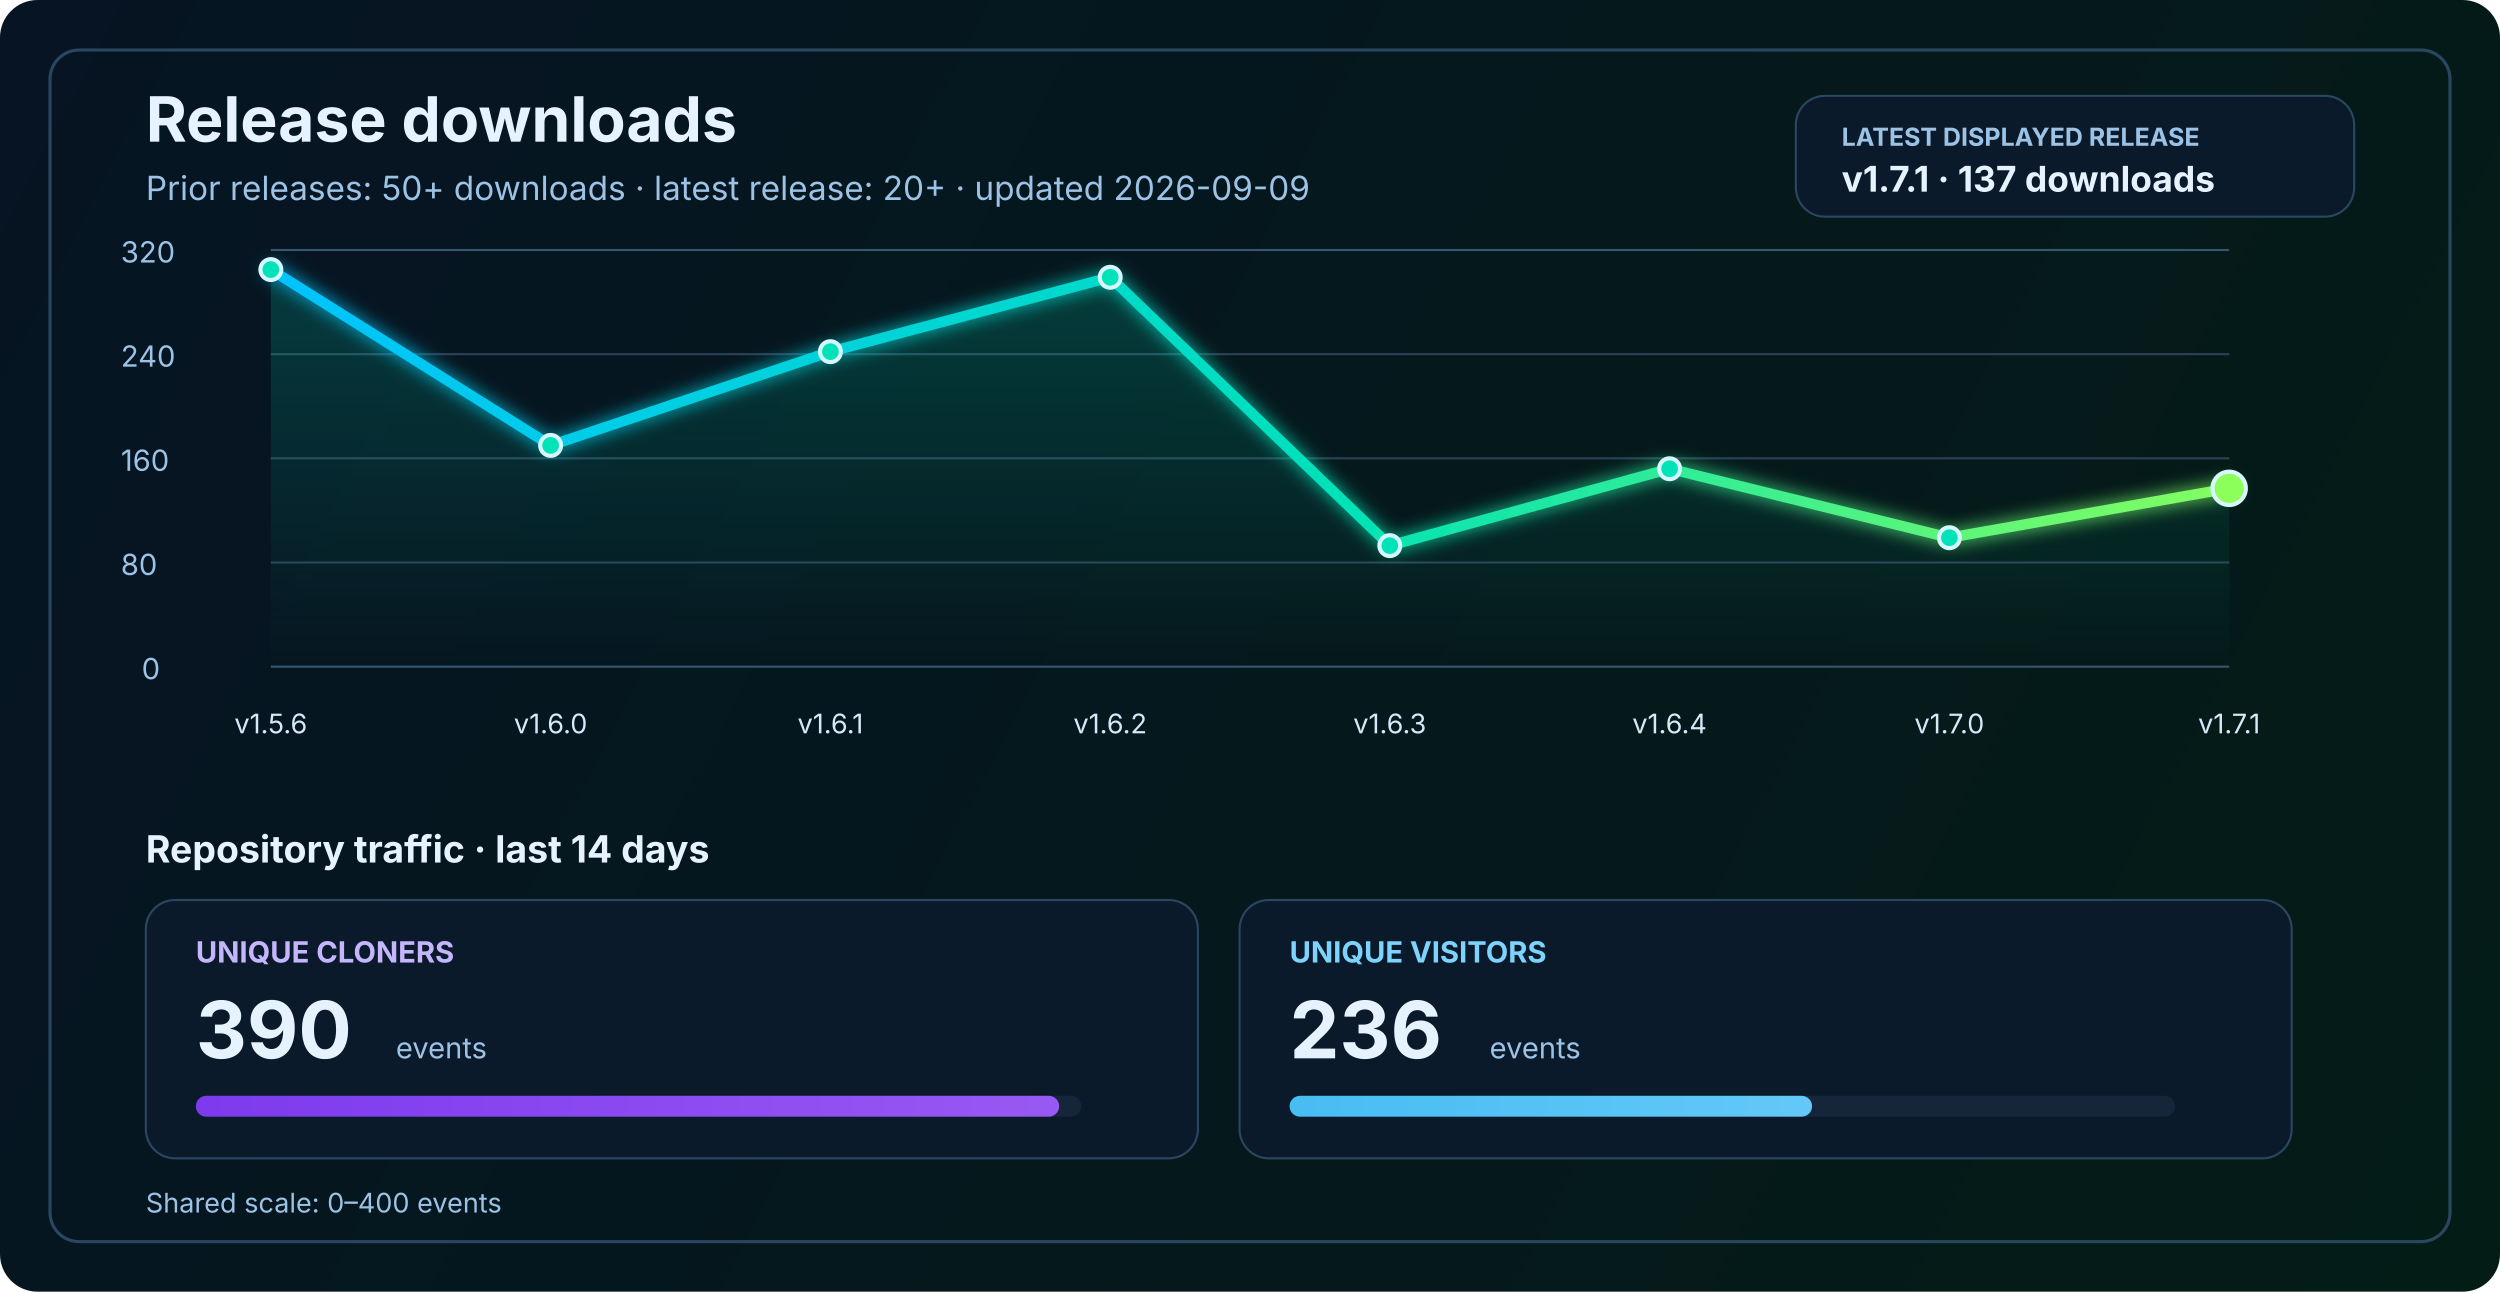
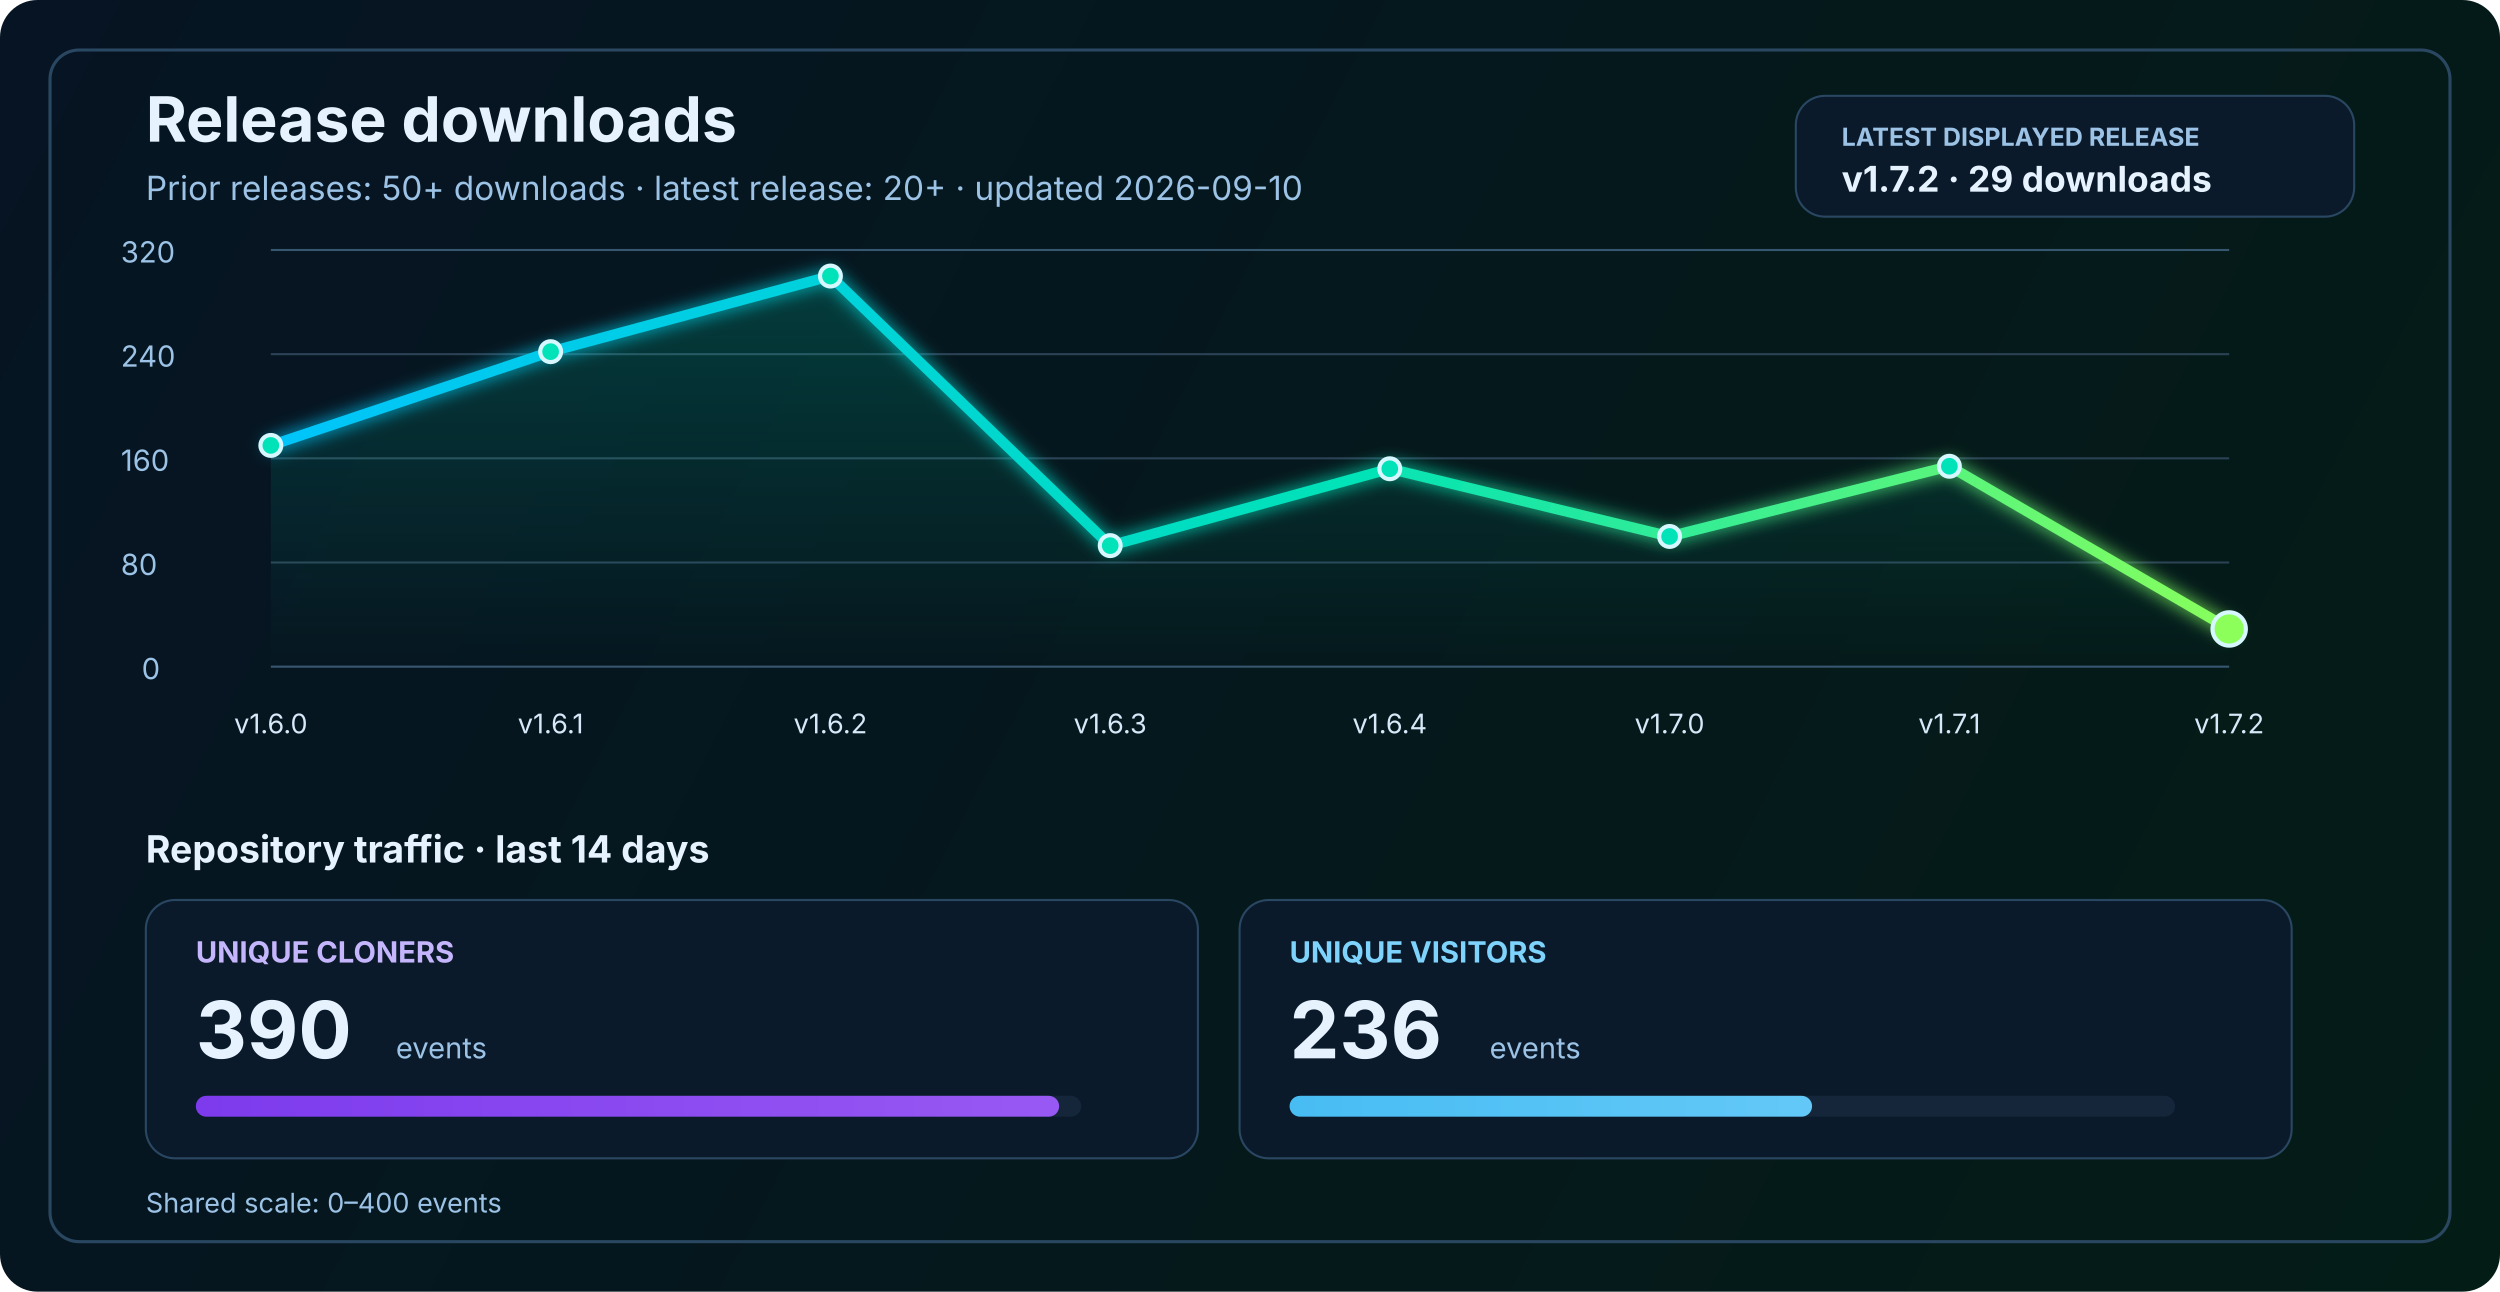
<svg xmlns="http://www.w3.org/2000/svg" width="1200" height="620" viewBox="0 0 1200 620" fill="none" role="img" aria-labelledby="title desc">
  <defs>
    <linearGradient id="bg" x1="0" y1="0" x2="1200" y2="620" gradientUnits="userSpaceOnUse">
      <stop stop-color="#061423" />
      <stop offset="1" stop-color="#041C16" />
    </linearGradient>
    <linearGradient id="line" x1="130" y1="86" x2="1070" y2="340" gradientUnits="userSpaceOnUse">
      <stop stop-color="#00C2FF" />
      <stop offset="0.55" stop-color="#00E2B8" />
      <stop offset="1" stop-color="#8CFF5A" />
    </linearGradient>
    <linearGradient id="area" x1="0" y1="120" x2="0" y2="320" gradientUnits="userSpaceOnUse">
      <stop stop-color="#00E2B8" stop-opacity="0.20" />
      <stop offset="1" stop-color="#00E2B8" stop-opacity="0" />
    </linearGradient>
    <linearGradient id="cloneFill" x1="86" y1="450" x2="1110" y2="450" gradientUnits="userSpaceOnUse">
      <stop stop-color="#7C3AED" />
      <stop offset="1" stop-color="#C084FC" />
    </linearGradient>
    <linearGradient id="viewFill" x1="86" y1="482" x2="1110" y2="482" gradientUnits="userSpaceOnUse">
      <stop stop-color="#0EA5E9" />
      <stop offset="1" stop-color="#7DD3FC" />
    </linearGradient>
    <filter id="glow" x="-50%" y="-50%" width="200%" height="200%">
      <feGaussianBlur stdDeviation="4" result="blur" />
      <feMerge>
        <feMergeNode in="blur" />
        <feMergeNode in="SourceGraphic" />
      </feMerge>
    </filter>
  </defs>
  <rect width="1200" height="620" rx="18" fill="url(#bg)" />
  <rect x="24" y="24" width="1152" height="572" rx="14" stroke="#2A4762" stroke-width="1.5" />
  <text x="70" y="68" fill="#E6F3FF" font-size="30" font-family="SF Pro Display, -apple-system, BlinkMacSystemFont, Segoe UI, sans-serif" font-weight="700">Release downloads</text>
-   <text x="70" y="96" fill="#9CC3E6" font-size="16" font-family="SF Pro Text, -apple-system, BlinkMacSystemFont, Segoe UI, sans-serif">Prior releases: 50+ downloads · latest release: 20+ · updated 2026-09-09</text>
+   <text x="70" y="96" fill="#9CC3E6" font-size="16" font-family="SF Pro Text, -apple-system, BlinkMacSystemFont, Segoe UI, sans-serif">Prior releases: 50+ downloads · latest release: 20+ · updated 2026-09-10</text>
  <rect x="862" y="46" width="268" height="58" rx="14" fill="#0A1A2B" stroke="#2A4762" stroke-width="1" />
  <text x="884" y="70" fill="#9CC3E6" font-size="12" font-family="SF Pro Text, -apple-system, BlinkMacSystemFont, Segoe UI, sans-serif" font-weight="700">LATEST DISPLAYED RELEASE</text>
-   <text x="884" y="92" fill="#E6F3FF" font-size="17" font-family="SF Pro Text, -apple-system, BlinkMacSystemFont, Segoe UI, sans-serif" font-weight="700">v1.7.1 · 137 downloads</text>
+   <text x="884" y="92" fill="#E6F3FF" font-size="17" font-family="SF Pro Text, -apple-system, BlinkMacSystemFont, Segoe UI, sans-serif" font-weight="700">v1.7.2 · 29 downloads</text>
  <line x1="130" y1="320.0" x2="1070" y2="320.0" stroke="#37566F" stroke-width="1" />
  <line x1="130" y1="270.0" x2="1070" y2="270.0" stroke="#2B4255" stroke-width="1" />
  <line x1="130" y1="220.0" x2="1070" y2="220.0" stroke="#2B4255" stroke-width="1" />
  <line x1="130" y1="170.0" x2="1070" y2="170.0" stroke="#2B4255" stroke-width="1" />
  <line x1="130" y1="120.0" x2="1070" y2="120.0" stroke="#37566F" stroke-width="1" />
  <text x="68" y="326.0" fill="#9CC3E6" font-size="14" font-family="SF Pro Text, -apple-system, BlinkMacSystemFont, Segoe UI, sans-serif">0</text>
  <text x="58" y="276.0" fill="#9CC3E6" font-size="14" font-family="SF Pro Text, -apple-system, BlinkMacSystemFont, Segoe UI, sans-serif">80</text>
  <text x="58" y="226.0" fill="#9CC3E6" font-size="14" font-family="SF Pro Text, -apple-system, BlinkMacSystemFont, Segoe UI, sans-serif">160</text>
  <text x="58" y="176.0" fill="#9CC3E6" font-size="14" font-family="SF Pro Text, -apple-system, BlinkMacSystemFont, Segoe UI, sans-serif">240</text>
  <text x="58" y="126.0" fill="#9CC3E6" font-size="14" font-family="SF Pro Text, -apple-system, BlinkMacSystemFont, Segoe UI, sans-serif">320</text>
-   <path d="M 130.0 129.4 L 264.3 213.8 L 398.6 168.8 L 532.9 133.1 L 667.1 261.9 L 801.4 225.0 L 935.7 258.1 L 1070.0 234.4 L 1070 320 L 130 320 Z" fill="url(#area)" />
-   <polyline points="130.0,129.4 264.3,213.8 398.6,168.8 532.9,133.1 667.1,261.9 801.4,225.0 935.7,258.1 1070.0,234.4" fill="none" stroke="url(#line)" stroke-width="5" stroke-linecap="round" stroke-linejoin="round" filter="url(#glow)" />
-   <circle cx="130.0" cy="129.4" r="5" fill="#00E2B8" stroke="#D7F7FF" stroke-width="2" />
-   <circle cx="264.3" cy="213.8" r="5" fill="#00E2B8" stroke="#D7F7FF" stroke-width="2" />
-   <circle cx="398.6" cy="168.8" r="5" fill="#00E2B8" stroke="#D7F7FF" stroke-width="2" />
-   <circle cx="532.9" cy="133.1" r="5" fill="#00E2B8" stroke="#D7F7FF" stroke-width="2" />
-   <circle cx="667.1" cy="261.9" r="5" fill="#00E2B8" stroke="#D7F7FF" stroke-width="2" />
-   <circle cx="801.4" cy="225.0" r="5" fill="#00E2B8" stroke="#D7F7FF" stroke-width="2" />
-   <circle cx="935.7" cy="258.1" r="5" fill="#00E2B8" stroke="#D7F7FF" stroke-width="2" />
-   <circle cx="1070.0" cy="234.4" r="8" fill="#8CFF5A" stroke="#D7F7FF" stroke-width="2" />
-   <text x="130.0" y="352" text-anchor="middle" fill="#D7E8F8" font-size="13" font-family="SF Pro Text, -apple-system, BlinkMacSystemFont, Segoe UI, sans-serif">v1.5.6</text>
-   <text x="264.3" y="352" text-anchor="middle" fill="#D7E8F8" font-size="13" font-family="SF Pro Text, -apple-system, BlinkMacSystemFont, Segoe UI, sans-serif">v1.6.0</text>
-   <text x="398.6" y="352" text-anchor="middle" fill="#D7E8F8" font-size="13" font-family="SF Pro Text, -apple-system, BlinkMacSystemFont, Segoe UI, sans-serif">v1.6.1</text>
-   <text x="532.9" y="352" text-anchor="middle" fill="#D7E8F8" font-size="13" font-family="SF Pro Text, -apple-system, BlinkMacSystemFont, Segoe UI, sans-serif">v1.6.2</text>
-   <text x="667.1" y="352" text-anchor="middle" fill="#D7E8F8" font-size="13" font-family="SF Pro Text, -apple-system, BlinkMacSystemFont, Segoe UI, sans-serif">v1.6.3</text>
-   <text x="801.4" y="352" text-anchor="middle" fill="#D7E8F8" font-size="13" font-family="SF Pro Text, -apple-system, BlinkMacSystemFont, Segoe UI, sans-serif">v1.6.4</text>
-   <text x="935.7" y="352" text-anchor="middle" fill="#D7E8F8" font-size="13" font-family="SF Pro Text, -apple-system, BlinkMacSystemFont, Segoe UI, sans-serif">v1.7.0</text>
-   <text x="1070.0" y="352" text-anchor="middle" fill="#D7E8F8" font-size="13" font-family="SF Pro Text, -apple-system, BlinkMacSystemFont, Segoe UI, sans-serif">v1.7.1</text>
+   <path d="M 130.0 213.8 L 264.3 168.8 L 398.6 132.5 L 532.9 261.9 L 667.1 225.0 L 801.4 257.5 L 935.7 223.8 L 1070.0 301.9 L 1070 320 L 130 320 Z" fill="url(#area)" />
+   <polyline points="130.0,213.8 264.3,168.8 398.6,132.5 532.9,261.9 667.1,225.0 801.4,257.5 935.7,223.8 1070.0,301.9" fill="none" stroke="url(#line)" stroke-width="5" stroke-linecap="round" stroke-linejoin="round" filter="url(#glow)" />
+   <circle cx="130.0" cy="213.8" r="5" fill="#00E2B8" stroke="#D7F7FF" stroke-width="2" />
+   <circle cx="264.3" cy="168.8" r="5" fill="#00E2B8" stroke="#D7F7FF" stroke-width="2" />
+   <circle cx="398.6" cy="132.5" r="5" fill="#00E2B8" stroke="#D7F7FF" stroke-width="2" />
+   <circle cx="532.9" cy="261.9" r="5" fill="#00E2B8" stroke="#D7F7FF" stroke-width="2" />
+   <circle cx="667.1" cy="225.0" r="5" fill="#00E2B8" stroke="#D7F7FF" stroke-width="2" />
+   <circle cx="801.4" cy="257.5" r="5" fill="#00E2B8" stroke="#D7F7FF" stroke-width="2" />
+   <circle cx="935.7" cy="223.8" r="5" fill="#00E2B8" stroke="#D7F7FF" stroke-width="2" />
+   <circle cx="1070.0" cy="301.9" r="8" fill="#8CFF5A" stroke="#D7F7FF" stroke-width="2" />
+   <text x="130.0" y="352" text-anchor="middle" fill="#D7E8F8" font-size="13" font-family="SF Pro Text, -apple-system, BlinkMacSystemFont, Segoe UI, sans-serif">v1.6.0</text>
+   <text x="264.3" y="352" text-anchor="middle" fill="#D7E8F8" font-size="13" font-family="SF Pro Text, -apple-system, BlinkMacSystemFont, Segoe UI, sans-serif">v1.6.1</text>
+   <text x="398.6" y="352" text-anchor="middle" fill="#D7E8F8" font-size="13" font-family="SF Pro Text, -apple-system, BlinkMacSystemFont, Segoe UI, sans-serif">v1.6.2</text>
+   <text x="532.9" y="352" text-anchor="middle" fill="#D7E8F8" font-size="13" font-family="SF Pro Text, -apple-system, BlinkMacSystemFont, Segoe UI, sans-serif">v1.6.3</text>
+   <text x="667.1" y="352" text-anchor="middle" fill="#D7E8F8" font-size="13" font-family="SF Pro Text, -apple-system, BlinkMacSystemFont, Segoe UI, sans-serif">v1.6.4</text>
+   <text x="801.4" y="352" text-anchor="middle" fill="#D7E8F8" font-size="13" font-family="SF Pro Text, -apple-system, BlinkMacSystemFont, Segoe UI, sans-serif">v1.7.0</text>
+   <text x="935.7" y="352" text-anchor="middle" fill="#D7E8F8" font-size="13" font-family="SF Pro Text, -apple-system, BlinkMacSystemFont, Segoe UI, sans-serif">v1.7.1</text>
+   <text x="1070.0" y="352" text-anchor="middle" fill="#D7E8F8" font-size="13" font-family="SF Pro Text, -apple-system, BlinkMacSystemFont, Segoe UI, sans-serif">v1.7.2</text>
  <text x="70" y="414" fill="#E6F3FF" font-size="18" font-family="SF Pro Text, -apple-system, BlinkMacSystemFont, Segoe UI, sans-serif" font-weight="700">Repository traffic · last 14 days</text>
  <rect x="70" y="432" width="505" height="124" rx="14" fill="#0A1A2B" stroke="#2A4762" stroke-width="1" />
  <text x="94" y="462" fill="#C4B5FD" font-size="14" font-family="SF Pro Text, -apple-system, BlinkMacSystemFont, Segoe UI, sans-serif" font-weight="700">UNIQUE CLONERS</text>
  <text x="94" y="508" fill="#E6F3FF" font-size="38" font-family="SF Pro Display, -apple-system, BlinkMacSystemFont, Segoe UI, sans-serif" font-weight="700">390</text>
  <text x="190" y="508" fill="#9CC3E6" font-size="14" font-family="SF Pro Text, -apple-system, BlinkMacSystemFont, Segoe UI, sans-serif">events</text>
  <rect x="94" y="526" width="425" height="10" rx="5" fill="#15263A" />
  <rect x="94" y="526" width="414.4" height="10" rx="5" fill="url(#cloneFill)" />
  <rect x="595" y="432" width="505" height="124" rx="14" fill="#0A1A2B" stroke="#2A4762" stroke-width="1" />
  <text x="619" y="462" fill="#7DD3FC" font-size="14" font-family="SF Pro Text, -apple-system, BlinkMacSystemFont, Segoe UI, sans-serif" font-weight="700">UNIQUE VISITORS</text>
  <text x="619" y="508" fill="#E6F3FF" font-size="38" font-family="SF Pro Display, -apple-system, BlinkMacSystemFont, Segoe UI, sans-serif" font-weight="700">236</text>
  <text x="715" y="508" fill="#9CC3E6" font-size="14" font-family="SF Pro Text, -apple-system, BlinkMacSystemFont, Segoe UI, sans-serif">events</text>
  <rect x="619" y="526" width="425" height="10" rx="5" fill="#15263A" />
  <rect x="619" y="526" width="250.8" height="10" rx="5" fill="url(#viewFill)" />
  <text x="70" y="582" fill="#9CC3E6" font-size="13" font-family="SF Pro Text, -apple-system, BlinkMacSystemFont, Segoe UI, sans-serif">Shared scale: 0–400 events</text>
</svg>
